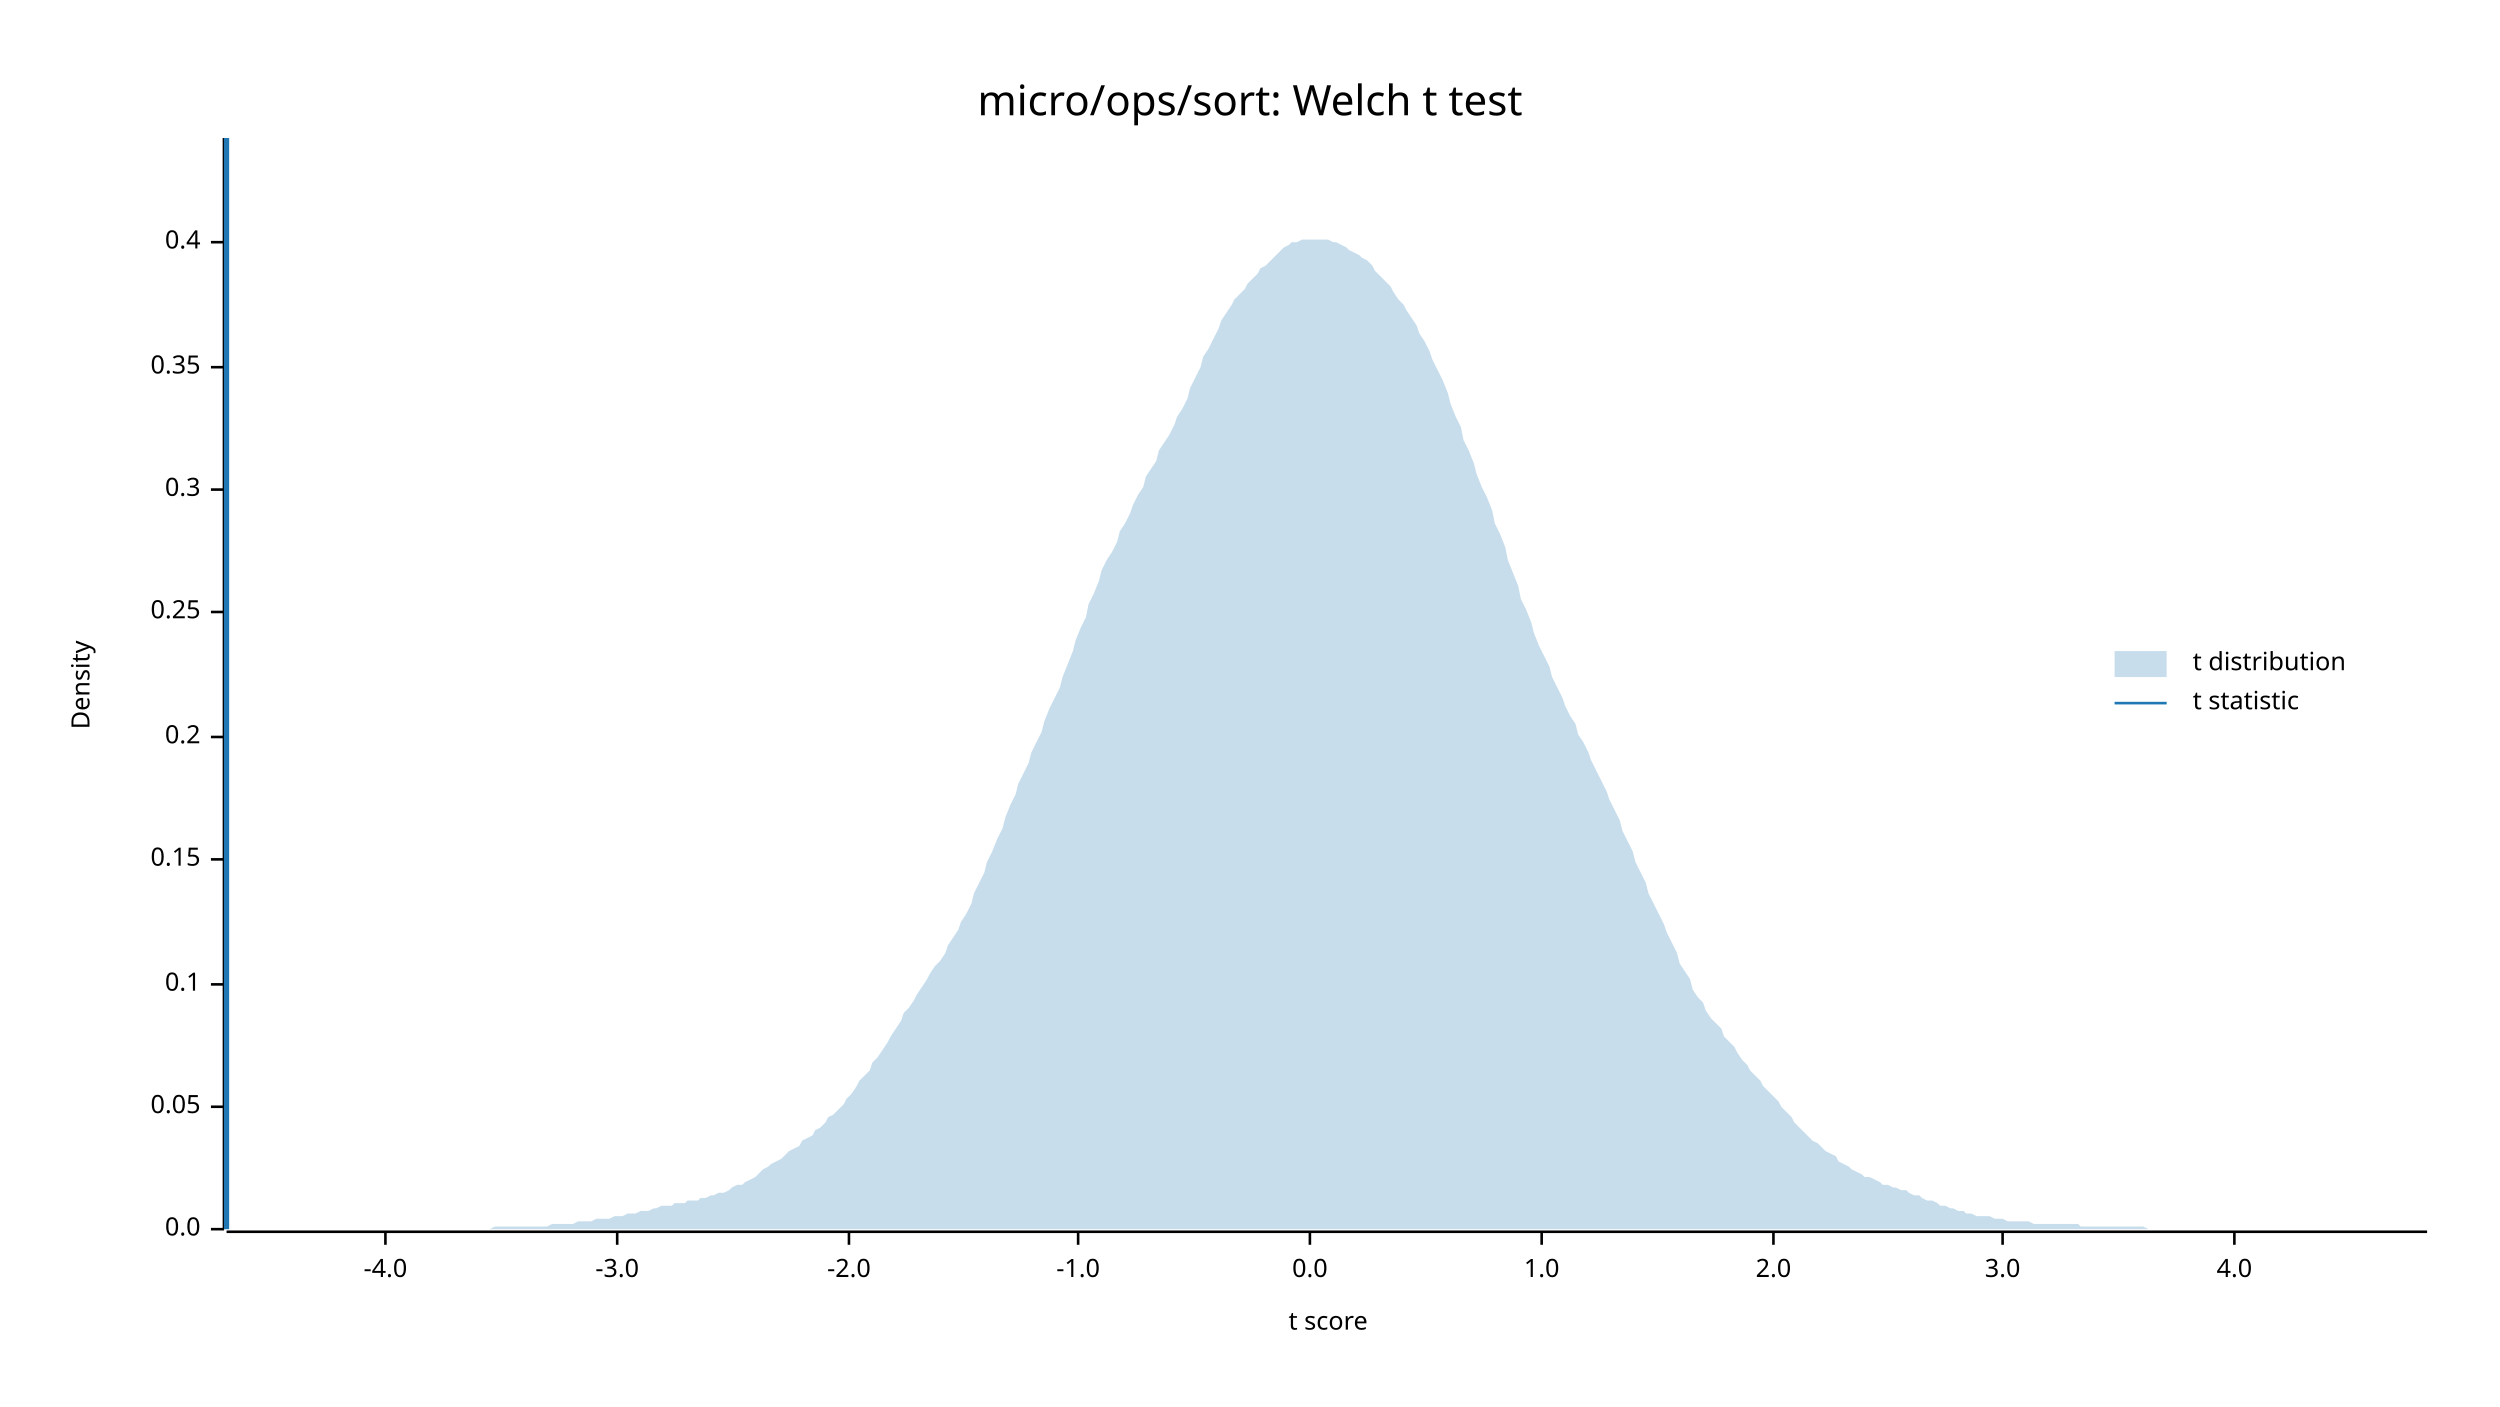
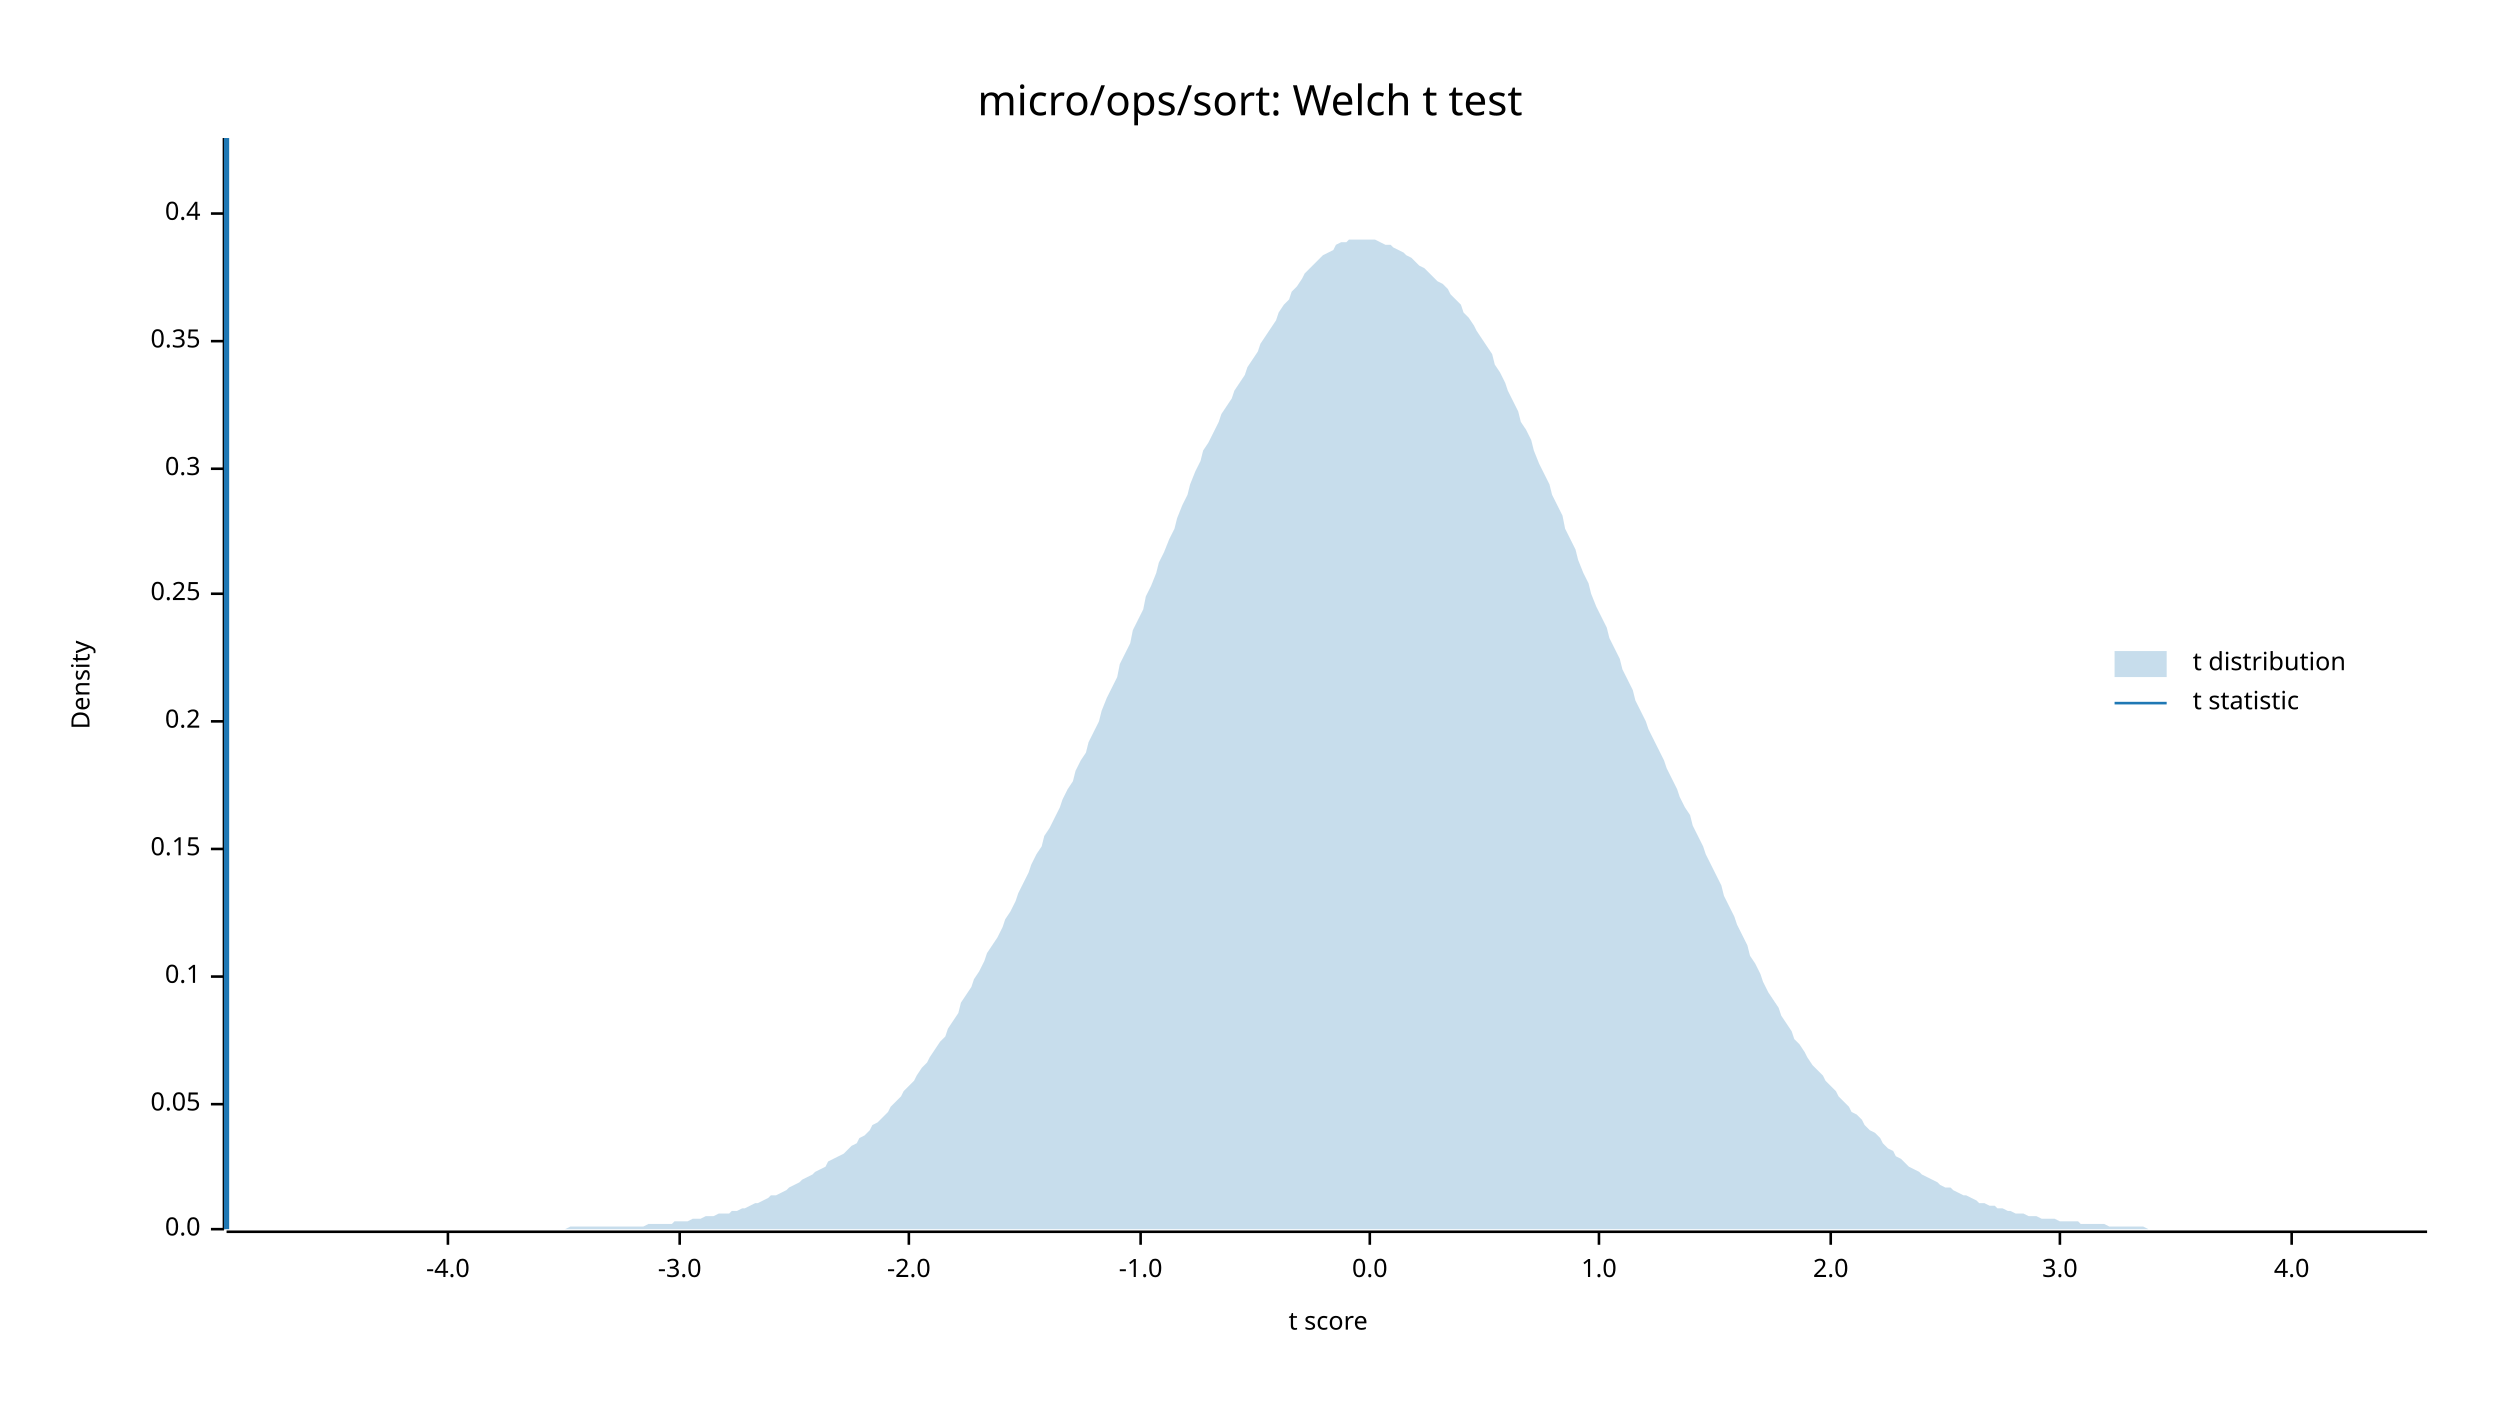
<svg xmlns="http://www.w3.org/2000/svg" width="960" height="540" viewBox="0 0 960 540">
  <text x="480" y="32" dy="0.76em" text-anchor="middle" font-family="sans-serif" font-size="16.129" opacity="1" fill="#000000">
micro/ops/sort: Welch t test
</text>
  <text x="27" y="263" dy="0.76em" text-anchor="middle" font-family="sans-serif" font-size="9.677" opacity="1" fill="#000000" transform="rotate(270, 27, 263)">
Density
</text>
  <text x="510" y="513" dy="-0.5ex" text-anchor="middle" font-family="sans-serif" font-size="9.677" opacity="1" fill="#000000">
t score
</text>
  <polyline fill="none" opacity="1" stroke="#000000" stroke-width="1" points="86,53 86,472 " />
  <text x="77" y="472" dy="0.5ex" text-anchor="end" font-family="sans-serif" font-size="9.677" opacity="1" fill="#000000">
0.0
</text>
  <polyline fill="none" opacity="1" stroke="#000000" stroke-width="1" points="81,472 86,472 " />
-   <text x="77" y="425" dy="0.5ex" text-anchor="end" font-family="sans-serif" font-size="9.677" opacity="1" fill="#000000">
+   <text x="77" y="424" dy="0.5ex" text-anchor="end" font-family="sans-serif" font-size="9.677" opacity="1" fill="#000000">
0.05
</text>
-   <polyline fill="none" opacity="1" stroke="#000000" stroke-width="1" points="81,425 86,425 " />
-   <text x="77" y="378" dy="0.5ex" text-anchor="end" font-family="sans-serif" font-size="9.677" opacity="1" fill="#000000">
+   <polyline fill="none" opacity="1" stroke="#000000" stroke-width="1" points="81,424 86,424 " />
+   <text x="77" y="375" dy="0.5ex" text-anchor="end" font-family="sans-serif" font-size="9.677" opacity="1" fill="#000000">
0.1
</text>
-   <polyline fill="none" opacity="1" stroke="#000000" stroke-width="1" points="81,378 86,378 " />
-   <text x="77" y="330" dy="0.5ex" text-anchor="end" font-family="sans-serif" font-size="9.677" opacity="1" fill="#000000">
+   <polyline fill="none" opacity="1" stroke="#000000" stroke-width="1" points="81,375 86,375 " />
+   <text x="77" y="326" dy="0.5ex" text-anchor="end" font-family="sans-serif" font-size="9.677" opacity="1" fill="#000000">
0.15
</text>
-   <polyline fill="none" opacity="1" stroke="#000000" stroke-width="1" points="81,330 86,330 " />
-   <text x="77" y="283" dy="0.5ex" text-anchor="end" font-family="sans-serif" font-size="9.677" opacity="1" fill="#000000">
+   <polyline fill="none" opacity="1" stroke="#000000" stroke-width="1" points="81,326 86,326 " />
+   <text x="77" y="277" dy="0.5ex" text-anchor="end" font-family="sans-serif" font-size="9.677" opacity="1" fill="#000000">
0.2
</text>
-   <polyline fill="none" opacity="1" stroke="#000000" stroke-width="1" points="81,283 86,283 " />
-   <text x="77" y="235" dy="0.5ex" text-anchor="end" font-family="sans-serif" font-size="9.677" opacity="1" fill="#000000">
+   <polyline fill="none" opacity="1" stroke="#000000" stroke-width="1" points="81,277 86,277 " />
+   <text x="77" y="228" dy="0.5ex" text-anchor="end" font-family="sans-serif" font-size="9.677" opacity="1" fill="#000000">
0.25
</text>
-   <polyline fill="none" opacity="1" stroke="#000000" stroke-width="1" points="81,235 86,235 " />
-   <text x="77" y="188" dy="0.5ex" text-anchor="end" font-family="sans-serif" font-size="9.677" opacity="1" fill="#000000">
+   <polyline fill="none" opacity="1" stroke="#000000" stroke-width="1" points="81,228 86,228 " />
+   <text x="77" y="180" dy="0.5ex" text-anchor="end" font-family="sans-serif" font-size="9.677" opacity="1" fill="#000000">
0.3
</text>
-   <polyline fill="none" opacity="1" stroke="#000000" stroke-width="1" points="81,188 86,188 " />
-   <text x="77" y="141" dy="0.5ex" text-anchor="end" font-family="sans-serif" font-size="9.677" opacity="1" fill="#000000">
+   <polyline fill="none" opacity="1" stroke="#000000" stroke-width="1" points="81,180 86,180 " />
+   <text x="77" y="131" dy="0.5ex" text-anchor="end" font-family="sans-serif" font-size="9.677" opacity="1" fill="#000000">
0.35
</text>
-   <polyline fill="none" opacity="1" stroke="#000000" stroke-width="1" points="81,141 86,141 " />
-   <text x="77" y="93" dy="0.5ex" text-anchor="end" font-family="sans-serif" font-size="9.677" opacity="1" fill="#000000">
+   <polyline fill="none" opacity="1" stroke="#000000" stroke-width="1" points="81,131 86,131 " />
+   <text x="77" y="82" dy="0.5ex" text-anchor="end" font-family="sans-serif" font-size="9.677" opacity="1" fill="#000000">
0.4
</text>
-   <polyline fill="none" opacity="1" stroke="#000000" stroke-width="1" points="81,93 86,93 " />
+   <polyline fill="none" opacity="1" stroke="#000000" stroke-width="1" points="81,82 86,82 " />
  <polyline fill="none" opacity="1" stroke="#000000" stroke-width="1" points="87,473 932,473 " />
-   <text x="148" y="483" dy="0.76em" text-anchor="middle" font-family="sans-serif" font-size="9.677" opacity="1" fill="#000000">
+   <text x="172" y="483" dy="0.76em" text-anchor="middle" font-family="sans-serif" font-size="9.677" opacity="1" fill="#000000">
-4.0
</text>
-   <polyline fill="none" opacity="1" stroke="#000000" stroke-width="1" points="148,473 148,478 " />
-   <text x="237" y="483" dy="0.76em" text-anchor="middle" font-family="sans-serif" font-size="9.677" opacity="1" fill="#000000">
+   <polyline fill="none" opacity="1" stroke="#000000" stroke-width="1" points="172,473 172,478 " />
+   <text x="261" y="483" dy="0.76em" text-anchor="middle" font-family="sans-serif" font-size="9.677" opacity="1" fill="#000000">
-3.0
</text>
-   <polyline fill="none" opacity="1" stroke="#000000" stroke-width="1" points="237,473 237,478 " />
-   <text x="326" y="483" dy="0.76em" text-anchor="middle" font-family="sans-serif" font-size="9.677" opacity="1" fill="#000000">
+   <polyline fill="none" opacity="1" stroke="#000000" stroke-width="1" points="261,473 261,478 " />
+   <text x="349" y="483" dy="0.76em" text-anchor="middle" font-family="sans-serif" font-size="9.677" opacity="1" fill="#000000">
-2.0
</text>
-   <polyline fill="none" opacity="1" stroke="#000000" stroke-width="1" points="326,473 326,478 " />
-   <text x="414" y="483" dy="0.76em" text-anchor="middle" font-family="sans-serif" font-size="9.677" opacity="1" fill="#000000">
+   <polyline fill="none" opacity="1" stroke="#000000" stroke-width="1" points="349,473 349,478 " />
+   <text x="438" y="483" dy="0.76em" text-anchor="middle" font-family="sans-serif" font-size="9.677" opacity="1" fill="#000000">
-1.0
</text>
-   <polyline fill="none" opacity="1" stroke="#000000" stroke-width="1" points="414,473 414,478 " />
-   <text x="503" y="483" dy="0.76em" text-anchor="middle" font-family="sans-serif" font-size="9.677" opacity="1" fill="#000000">
+   <polyline fill="none" opacity="1" stroke="#000000" stroke-width="1" points="438,473 438,478 " />
+   <text x="526" y="483" dy="0.76em" text-anchor="middle" font-family="sans-serif" font-size="9.677" opacity="1" fill="#000000">
0.0
</text>
-   <polyline fill="none" opacity="1" stroke="#000000" stroke-width="1" points="503,473 503,478 " />
-   <text x="592" y="483" dy="0.76em" text-anchor="middle" font-family="sans-serif" font-size="9.677" opacity="1" fill="#000000">
+   <polyline fill="none" opacity="1" stroke="#000000" stroke-width="1" points="526,473 526,478 " />
+   <text x="614" y="483" dy="0.76em" text-anchor="middle" font-family="sans-serif" font-size="9.677" opacity="1" fill="#000000">
1.0
</text>
-   <polyline fill="none" opacity="1" stroke="#000000" stroke-width="1" points="592,473 592,478 " />
-   <text x="681" y="483" dy="0.76em" text-anchor="middle" font-family="sans-serif" font-size="9.677" opacity="1" fill="#000000">
+   <polyline fill="none" opacity="1" stroke="#000000" stroke-width="1" points="614,473 614,478 " />
+   <text x="703" y="483" dy="0.76em" text-anchor="middle" font-family="sans-serif" font-size="9.677" opacity="1" fill="#000000">
2.0
</text>
-   <polyline fill="none" opacity="1" stroke="#000000" stroke-width="1" points="681,473 681,478 " />
-   <text x="769" y="483" dy="0.76em" text-anchor="middle" font-family="sans-serif" font-size="9.677" opacity="1" fill="#000000">
+   <polyline fill="none" opacity="1" stroke="#000000" stroke-width="1" points="703,473 703,478 " />
+   <text x="791" y="483" dy="0.76em" text-anchor="middle" font-family="sans-serif" font-size="9.677" opacity="1" fill="#000000">
3.0
</text>
-   <polyline fill="none" opacity="1" stroke="#000000" stroke-width="1" points="769,473 769,478 " />
-   <text x="858" y="483" dy="0.76em" text-anchor="middle" font-family="sans-serif" font-size="9.677" opacity="1" fill="#000000">
+   <polyline fill="none" opacity="1" stroke="#000000" stroke-width="1" points="791,473 791,478 " />
+   <text x="880" y="483" dy="0.76em" text-anchor="middle" font-family="sans-serif" font-size="9.677" opacity="1" fill="#000000">
4.0
</text>
-   <polyline fill="none" opacity="1" stroke="#000000" stroke-width="1" points="858,473 858,478 " />
-   <polygon opacity="0.25" fill="#1F78B4" points="87,472 88,472 90,472 92,472 93,472 95,472 97,472 98,472 100,472 102,472 103,472 105,472 107,472 109,472 110,472 112,472 114,472 115,472 117,472 119,472 120,472 122,472 124,472 125,472 127,472 129,472 131,472 132,472 134,472 136,472 137,472 139,472 141,472 142,472 144,472 146,472 147,472 149,472 151,472 153,472 154,472 156,472 158,472 159,472 161,472 163,472 164,472 166,472 168,472 169,472 171,472 173,472 175,472 176,472 178,472 180,472 181,472 183,472 185,472 186,472 188,472 190,471 191,471 193,471 195,471 197,471 198,471 200,471 202,471 203,471 205,471 207,471 208,471 210,471 212,470 214,470 215,470 217,470 219,470 220,470 222,469 224,469 225,469 227,469 229,468 230,468 232,468 234,468 236,467 237,467 239,467 241,466 242,466 244,466 246,465 247,465 249,465 251,464 252,464 254,463 256,463 258,463 259,462 261,462 263,462 264,461 266,461 268,461 269,460 271,460 273,459 274,459 276,458 278,458 280,457 281,456 283,455 285,455 286,454 288,453 290,452 291,451 293,449 295,448 296,447 298,446 300,445 302,443 303,442 305,441 307,440 308,438 310,437 312,436 313,434 315,433 317,431 318,429 320,428 322,426 324,424 325,422 327,420 329,417 330,415 332,413 334,411 335,408 337,406 339,403 341,400 342,398 344,395 346,392 347,389 349,387 351,384 352,382 354,379 356,376 357,374 359,371 361,369 363,366 364,363 366,360 368,357 369,354 371,351 373,347 374,343 376,339 378,335 379,331 381,327 383,322 385,318 386,314 388,309 390,305 391,301 393,297 395,293 396,289 398,285 400,281 401,277 403,272 405,268 407,264 408,260 410,255 412,250 413,246 415,241 417,237 418,232 420,228 422,223 423,219 425,215 427,212 429,208 430,204 432,201 434,197 435,194 437,190 439,187 440,183 442,180 444,177 445,173 447,170 449,167 451,163 452,160 454,157 456,153 457,149 459,145 461,141 462,137 464,134 466,130 468,126 469,123 471,120 473,117 474,115 476,113 478,111 479,109 481,107 483,105 484,103 486,102 488,100 490,98 491,97 493,95 495,94 496,93 498,93 500,92 501,92 503,92 505,92 506,92 508,92 510,92 512,93 513,93 515,94 517,95 518,96 520,97 522,98 523,99 525,100 527,102 528,104 530,106 532,108 534,110 535,112 537,115 539,117 540,119 542,122 544,125 545,128 547,131 549,135 550,138 552,142 554,146 556,151 557,155 559,160 561,164 562,169 564,173 566,178 567,182 569,187 571,191 573,196 574,201 576,205 578,210 579,215 581,220 583,225 584,230 586,234 588,239 589,243 591,248 593,252 595,256 596,260 598,264 600,268 601,271 603,275 605,278 606,282 608,285 610,289 611,292 613,296 615,300 617,304 618,307 620,311 622,315 623,319 625,323 627,327 628,331 630,335 632,339 633,343 635,347 637,351 639,355 640,358 642,362 644,366 645,370 647,373 649,376 650,380 652,383 654,385 655,388 657,391 659,393 661,395 662,398 664,400 666,402 667,404 669,407 671,409 672,411 674,413 676,415 677,417 679,419 681,421 683,423 684,425 686,427 688,429 689,431 691,433 693,435 694,436 696,438 698,439 700,441 701,442 703,443 705,444 706,446 708,447 710,448 711,449 713,450 715,451 716,452 718,452 720,453 722,454 723,455 725,455 727,456 728,456 730,457 732,457 733,458 735,459 737,459 738,460 740,461 742,461 744,462 745,463 747,463 749,464 750,464 752,465 754,465 755,466 757,466 759,467 760,467 762,467 764,467 766,468 767,468 769,468 771,469 772,469 774,469 776,469 777,469 779,469 781,470 782,470 784,470 786,470 788,470 789,470 791,470 793,470 794,470 796,470 798,470 799,471 801,471 803,471 804,471 806,471 808,471 810,471 811,471 813,471 815,471 816,471 818,471 820,471 821,471 823,471 825,472 827,472 828,472 830,472 832,472 833,472 835,472 837,472 838,472 840,472 842,472 843,472 845,472 847,472 849,472 850,472 852,472 854,472 855,472 857,472 859,472 860,472 862,472 864,472 865,472 867,472 869,472 871,472 872,472 874,472 876,472 877,472 879,472 881,472 882,472 884,472 886,472 887,472 889,472 891,472 893,472 894,472 896,472 898,472 899,472 901,472 903,472 904,472 906,472 908,472 909,472 911,472 913,472 915,472 916,472 918,472 920,472 921,472 923,472 925,472 926,472 928,472 930,472 932,472 932,472 87,472 " />
+   <polyline fill="none" opacity="1" stroke="#000000" stroke-width="1" points="880,473 880,478 " />
+   <polygon opacity="0.25" fill="#1F78B4" points="87,472 88,472 90,472 92,472 93,472 95,472 97,472 98,472 100,472 102,472 103,472 105,472 107,472 109,472 110,472 112,472 114,472 115,472 117,472 119,472 120,472 122,472 124,472 125,472 127,472 129,472 131,472 132,472 134,472 136,472 137,472 139,472 141,472 142,472 144,472 146,472 147,472 149,472 151,472 153,472 154,472 156,472 158,472 159,472 161,472 163,472 164,472 166,472 168,472 169,472 171,472 173,472 175,472 176,472 178,472 180,472 181,472 183,472 185,472 186,472 188,472 190,472 191,472 193,472 195,472 197,472 198,472 200,472 202,472 203,472 205,472 207,472 208,472 210,472 212,472 214,472 215,472 217,472 219,471 220,471 222,471 224,471 225,471 227,471 229,471 230,471 232,471 234,471 236,471 237,471 239,471 241,471 242,471 244,471 246,471 247,471 249,470 251,470 252,470 254,470 256,470 258,470 259,469 261,469 263,469 264,469 266,468 268,468 269,468 271,467 273,467 274,467 276,466 278,466 280,466 281,465 283,465 285,464 286,464 288,463 290,462 291,462 293,461 295,460 296,459 298,459 300,458 302,457 303,456 305,455 307,454 308,453 310,452 312,451 313,450 315,449 317,448 318,446 320,445 322,444 324,443 325,442 327,440 329,439 330,437 332,436 334,434 335,432 337,431 339,429 341,427 342,425 344,423 346,421 347,419 349,417 351,415 352,413 354,410 356,408 357,406 359,403 361,400 363,398 364,395 366,392 368,389 369,385 371,382 373,379 374,376 376,373 378,369 379,366 381,363 383,360 385,356 386,353 388,350 390,346 391,343 393,339 395,335 396,332 398,328 400,325 401,321 403,318 405,314 407,310 408,307 410,303 412,300 413,296 415,292 417,289 418,285 420,281 422,277 423,273 425,268 427,264 429,260 430,255 432,251 434,247 435,242 437,238 439,234 440,229 442,225 444,220 445,216 447,212 449,207 451,203 452,199 454,194 456,190 457,186 459,181 461,177 462,173 464,170 466,166 468,162 469,159 471,156 473,153 474,150 476,147 478,144 479,141 481,138 483,135 484,132 486,129 488,126 490,123 491,120 493,117 495,115 496,112 498,110 500,107 501,105 503,103 505,101 506,100 508,98 510,97 512,96 513,94 515,93 517,93 518,92 520,92 522,92 523,92 525,92 527,92 528,92 530,93 532,94 534,94 535,95 537,96 539,97 540,98 542,99 544,101 545,102 547,103 549,105 550,106 552,108 554,109 556,111 557,113 559,115 561,117 562,120 564,122 566,125 567,127 569,130 571,133 573,136 574,140 576,143 578,147 579,150 581,154 583,158 584,162 586,165 588,169 589,173 591,178 593,182 595,186 596,190 598,194 600,198 601,203 603,207 605,211 606,215 608,220 610,224 611,228 613,233 615,237 617,241 618,245 620,249 622,253 623,257 625,261 627,265 628,269 630,273 632,277 633,280 635,284 637,288 639,292 640,295 642,299 644,303 645,306 647,310 649,313 650,317 652,321 654,325 655,328 657,332 659,336 661,340 662,344 664,348 666,352 667,355 669,359 671,363 672,367 674,370 676,374 677,377 679,381 681,384 683,387 684,390 686,393 688,396 689,399 691,401 693,404 694,406 696,409 698,411 700,413 701,415 703,417 705,419 706,421 708,423 710,425 711,427 713,428 715,430 716,432 718,434 720,435 722,437 723,439 725,441 727,442 728,444 730,445 732,447 733,448 735,449 737,450 738,451 740,452 742,453 744,454 745,455 747,456 749,456 750,457 752,458 754,459 755,459 757,460 759,461 760,462 762,462 764,463 766,463 767,464 769,464 771,465 772,465 774,466 776,466 777,466 779,467 781,467 782,467 784,468 786,468 788,468 789,468 791,469 793,469 794,469 796,469 798,469 799,470 801,470 803,470 804,470 806,470 808,470 810,471 811,471 813,471 815,471 816,471 818,471 820,471 821,471 823,471 825,472 827,472 828,472 830,472 832,472 833,472 835,472 837,472 838,472 840,472 842,472 843,472 845,472 847,472 849,472 850,472 852,472 854,472 855,472 857,472 859,472 860,472 862,472 864,472 865,472 867,472 869,472 871,472 872,472 874,472 876,472 877,472 879,472 881,472 882,472 884,472 886,472 887,472 889,472 891,472 893,472 894,472 896,472 898,472 899,472 901,472 903,472 904,472 906,472 908,472 909,472 911,472 913,472 915,472 916,472 918,472 920,472 921,472 923,472 925,472 926,472 928,472 930,472 932,472 932,472 87,472 " />
  <polyline fill="none" opacity="1" stroke="#1F78B4" stroke-width="2" points="87,472 87,53 " />
  <text x="842" y="250" dy="0.76em" text-anchor="start" font-family="sans-serif" font-size="9.677" opacity="1" fill="#000000">
t distribution
</text>
  <text x="842" y="265" dy="0.76em" text-anchor="start" font-family="sans-serif" font-size="9.677" opacity="1" fill="#000000">
t statistic
</text>
  <rect x="812" y="250" width="20" height="10" opacity="0.25" fill="#1F78B4" stroke="none" />
  <polyline fill="none" opacity="1" stroke="#1F78B4" stroke-width="1" points="812,270 832,270 " />
</svg>
